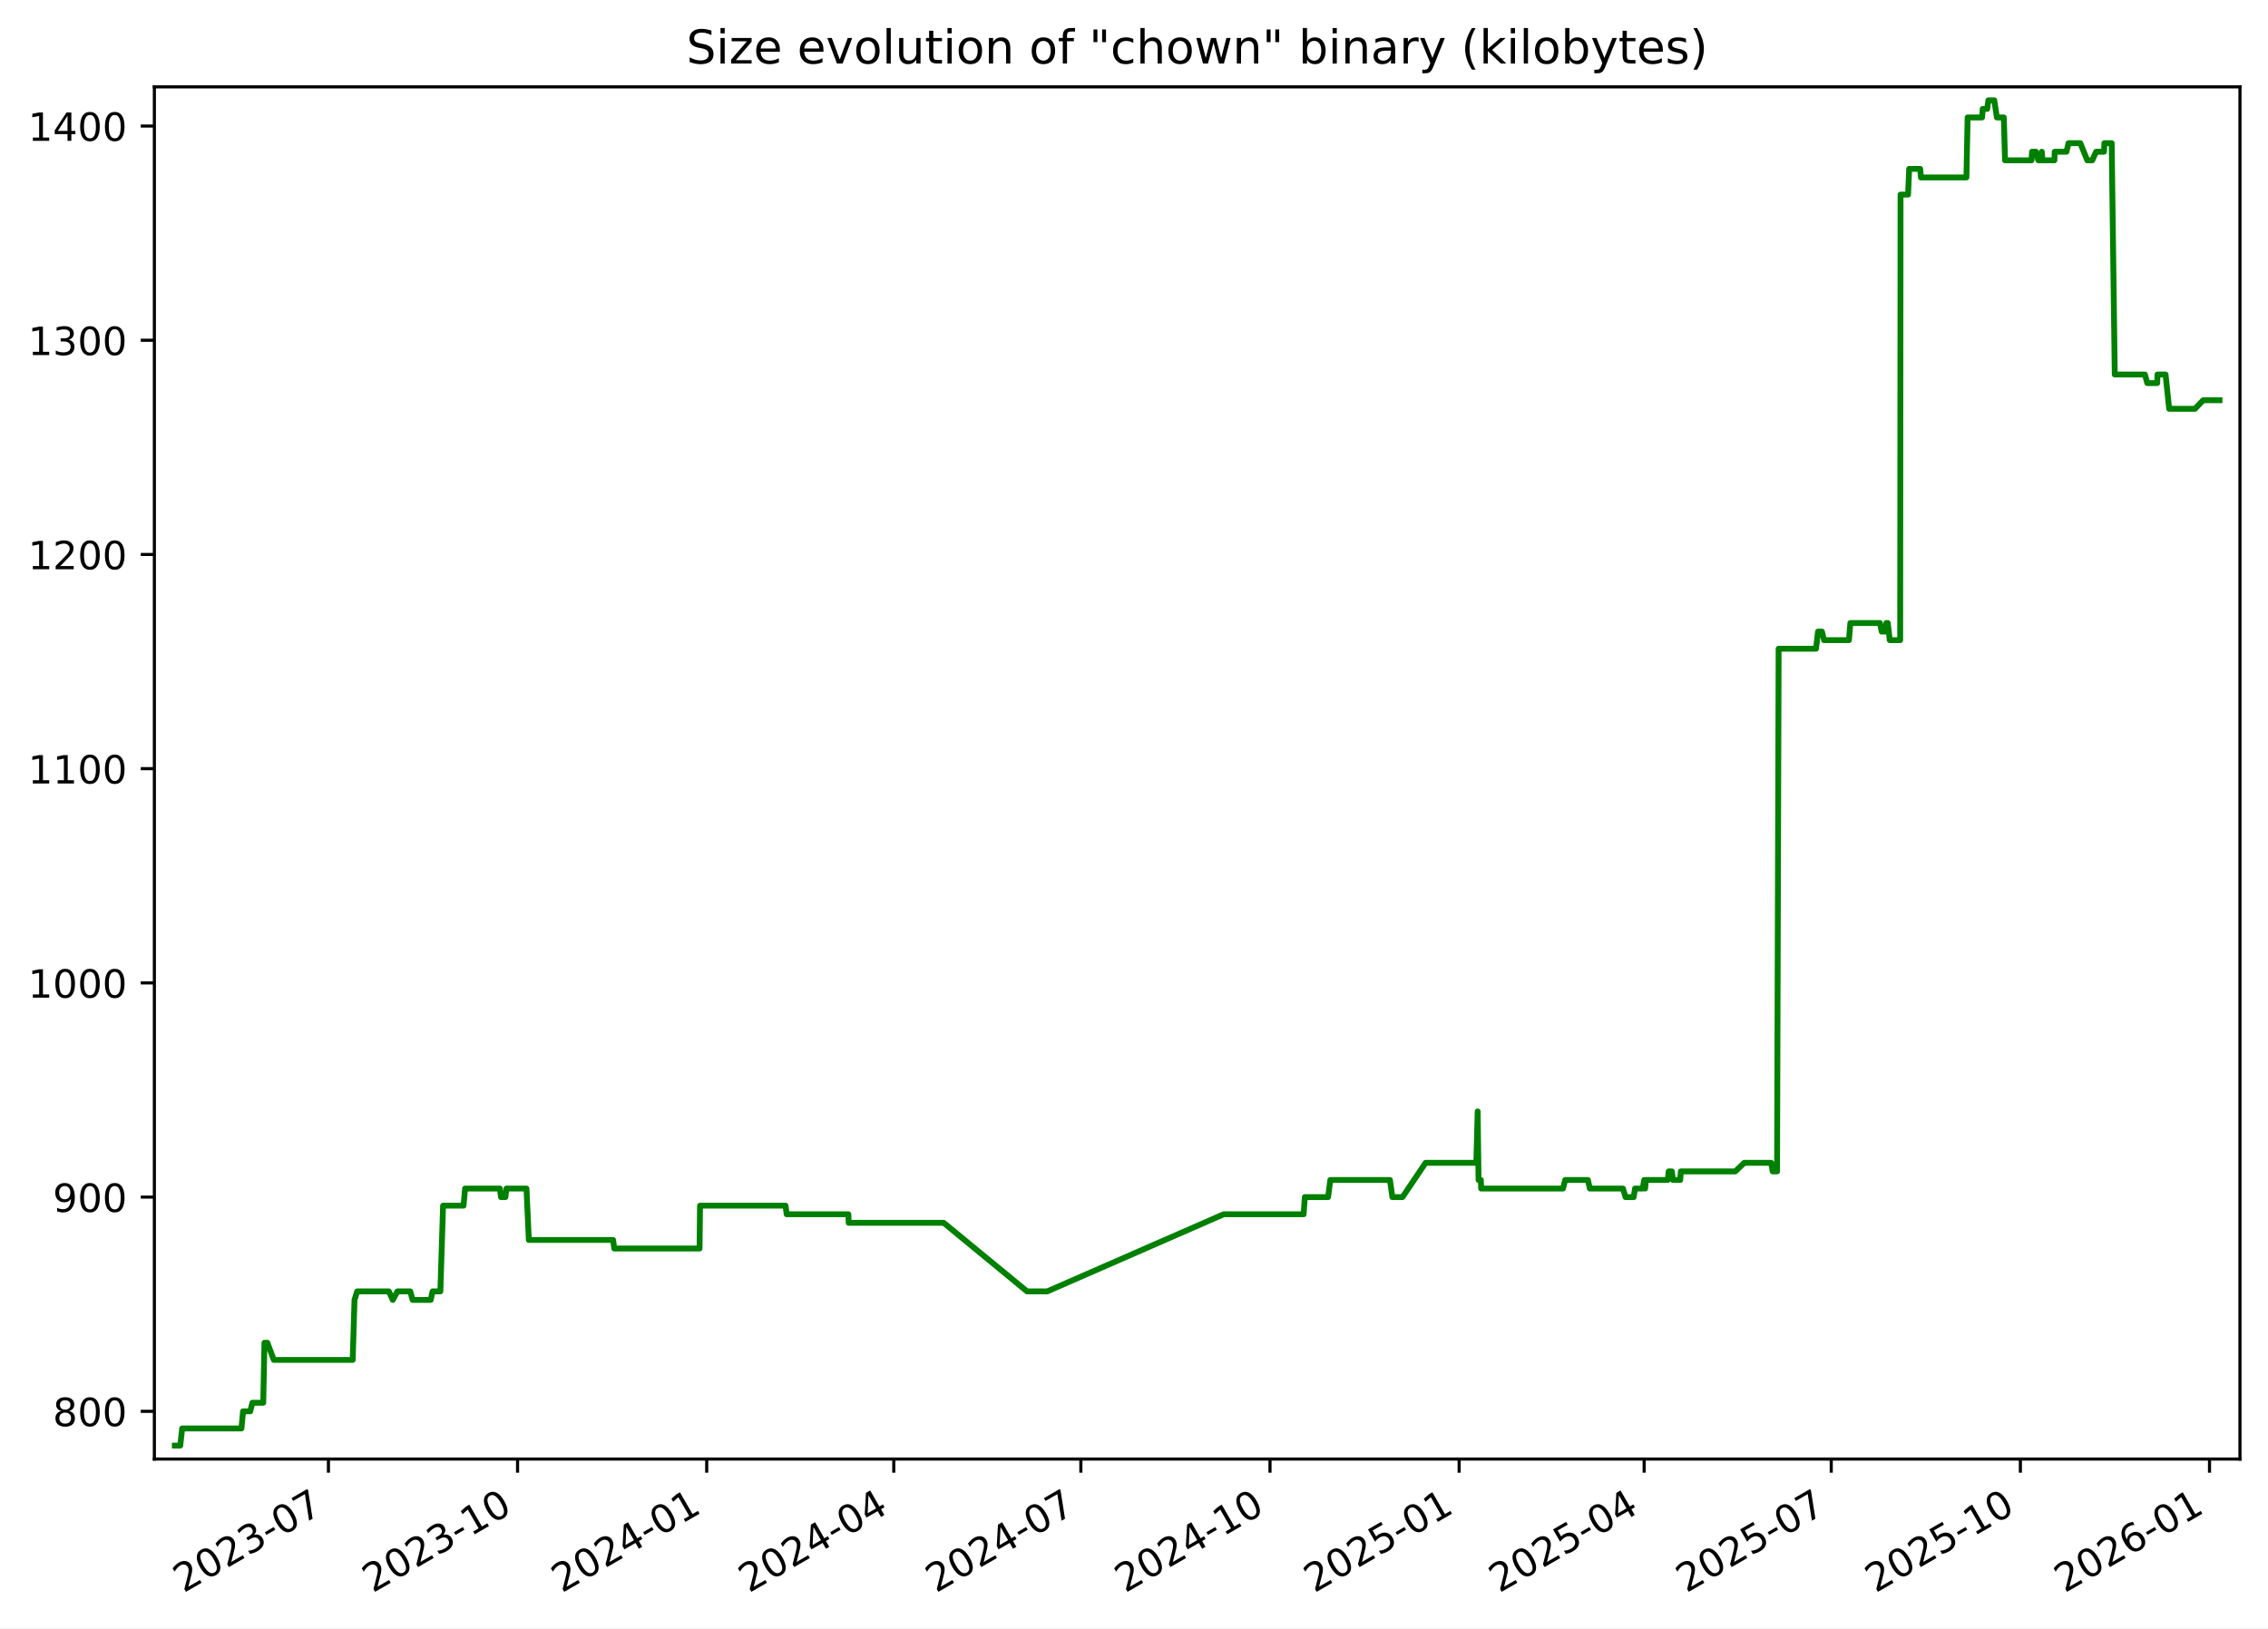
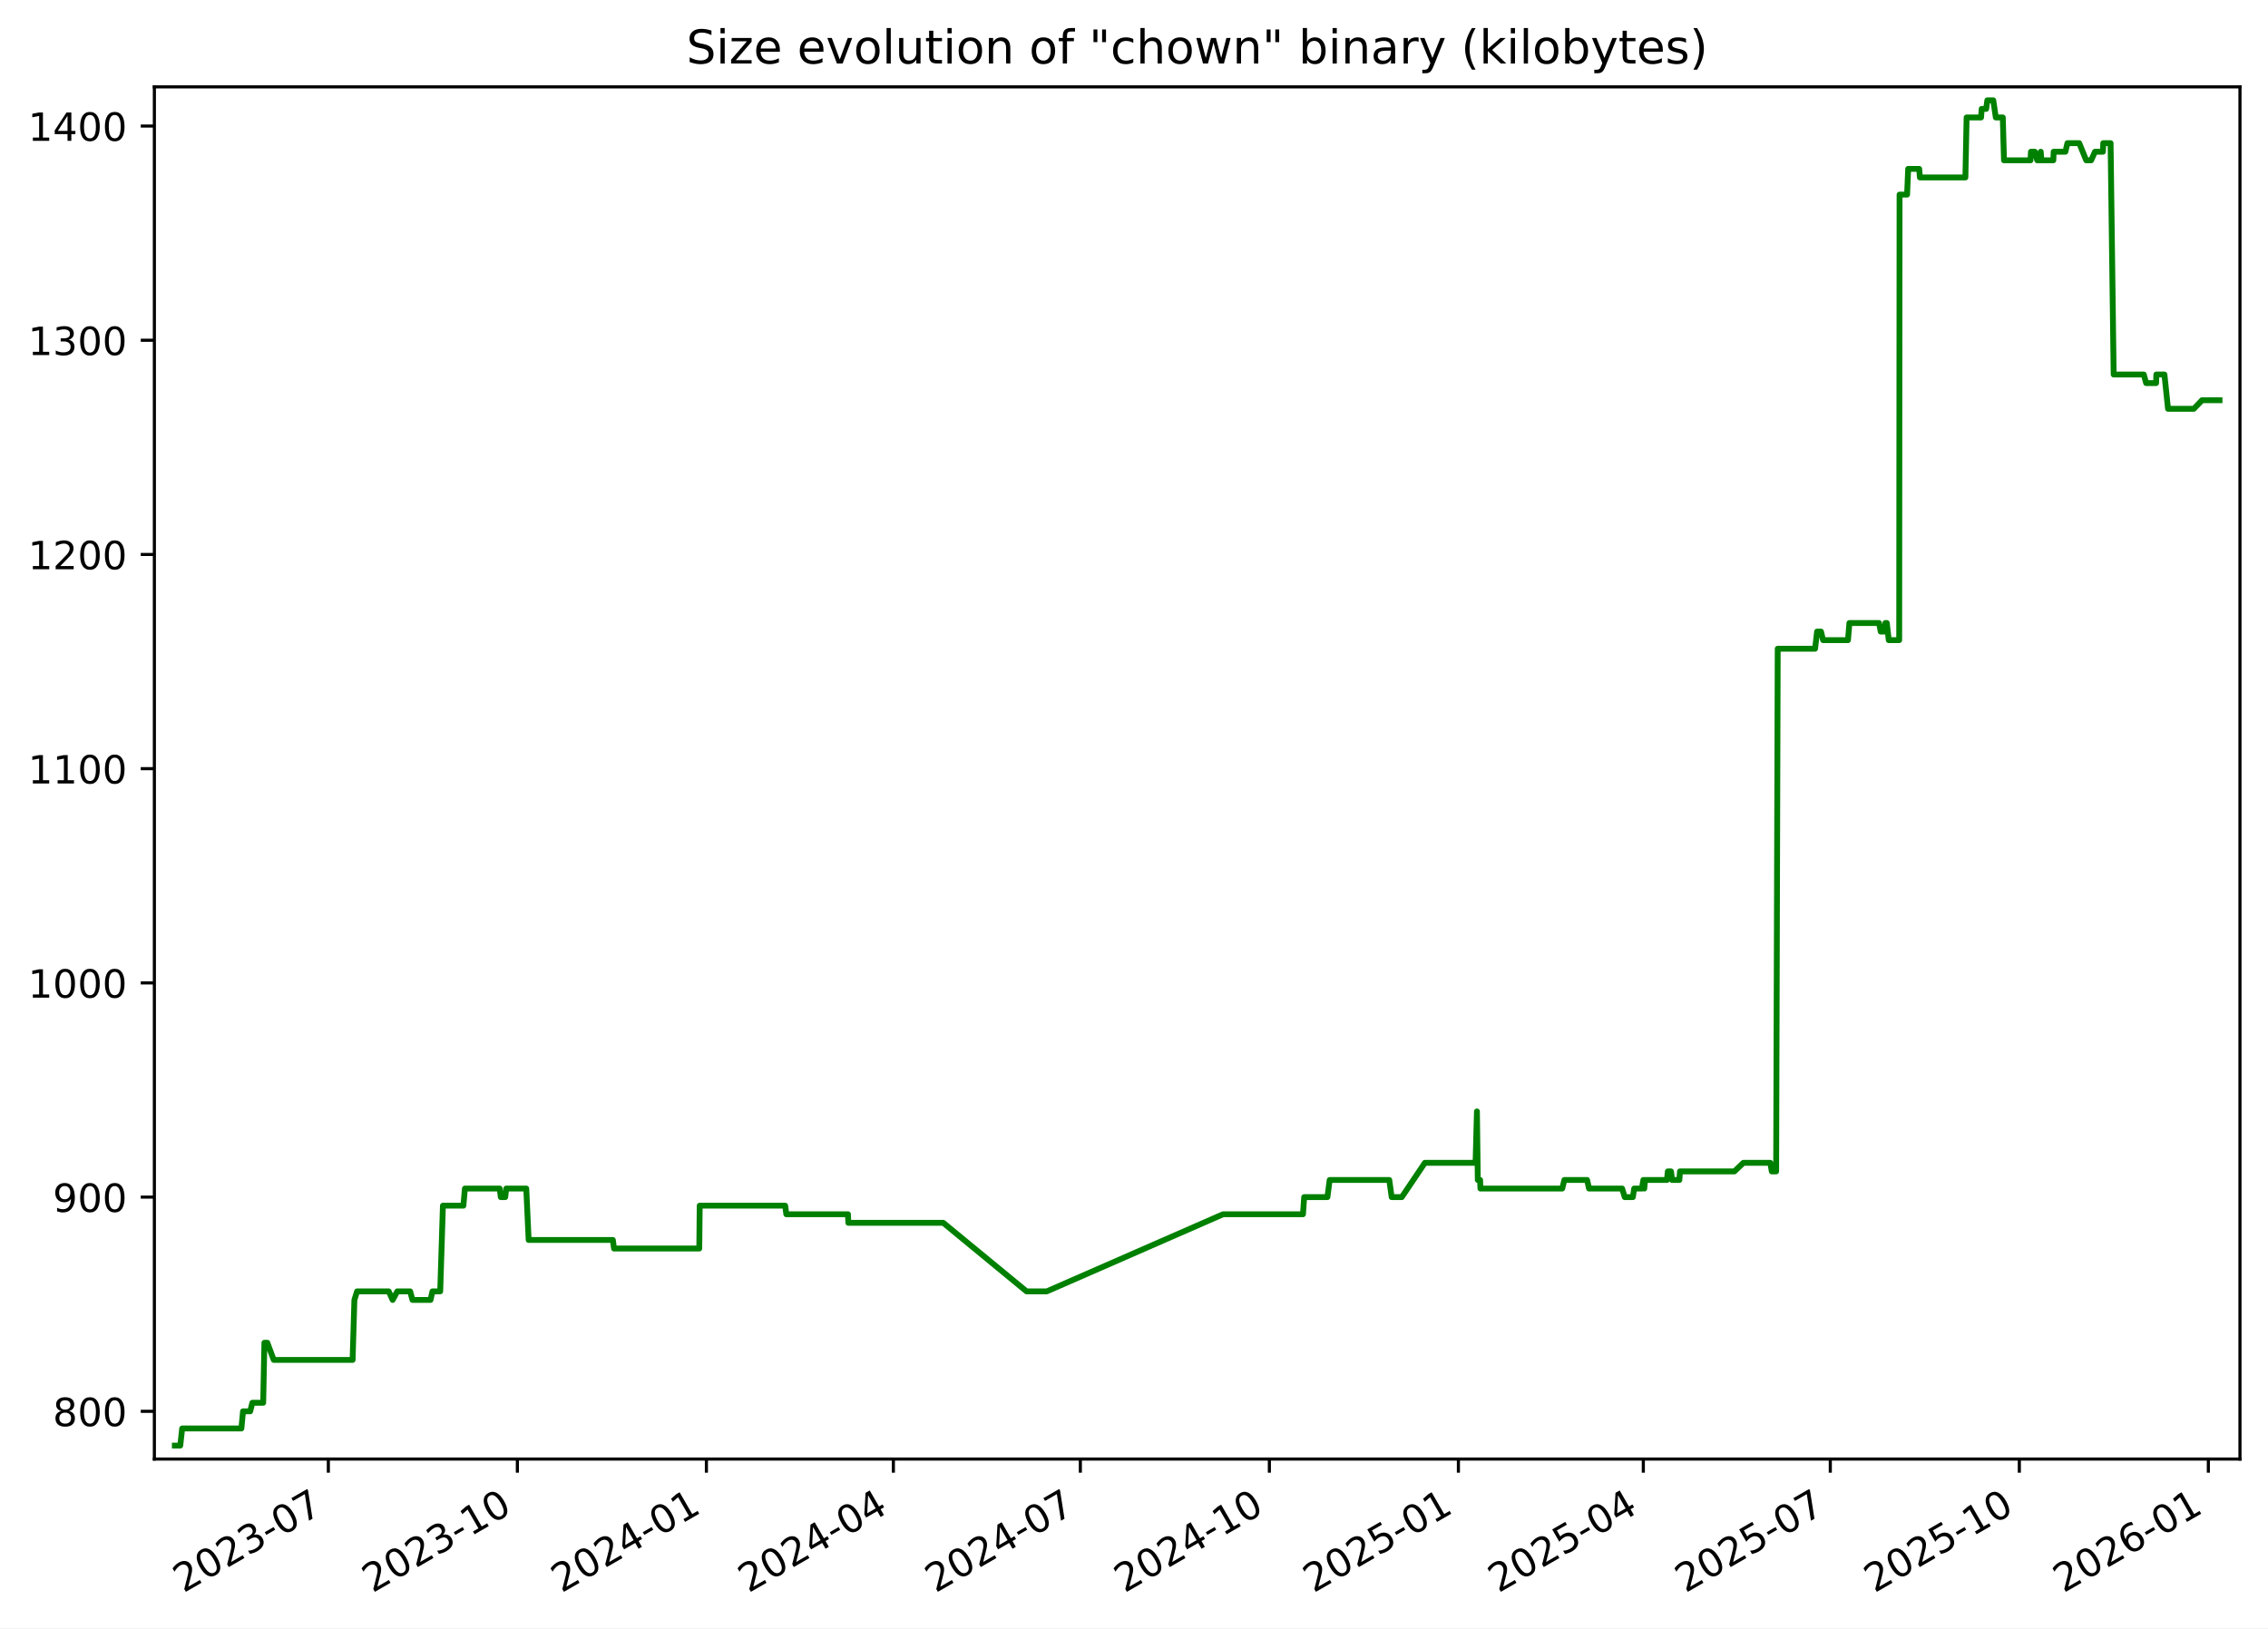
<svg xmlns="http://www.w3.org/2000/svg" xmlns:xlink="http://www.w3.org/1999/xlink" width="582.53pt" height="418.303pt" viewBox="0 0 582.53 418.303" version="1.1">
  <defs>
    <style type="text/css">*{stroke-linejoin: round; stroke-linecap: butt}</style>
  </defs>
  <g id="figure_1">
    <g id="patch_1">
      <path d="M -0 418.303  L 582.53 418.303  L 582.53 0  L -0 0  z " style="fill: #ffffff" />
    </g>
    <g id="axes_1">
      <g id="patch_2">
        <path d="M 39.65 374.83  L 575.33 374.83  L 575.33 22.318  L 39.65 22.318  z " style="fill: #ffffff" />
      </g>
      <g id="matplotlib.axis_1">
        <g id="xtick_1">
          <g id="line2d_1">
            <defs>
-               <path id="m67d7dba3c1" d="M 0 0  L 0 3.5  " style="stroke: #000000; stroke-width: 0.8" />
+               <path id="m8f4250f3e1" d="M 0 0  L 0 3.5  " style="stroke: #000000; stroke-width: 0.8" />
            </defs>
            <g>
-               <use xlink:href="#m67d7dba3c1" x="84.357" y="374.83" style="stroke: #000000; stroke-width: 0.8" />
+               <use xlink:href="#m8f4250f3e1" x="84.334" y="374.83" style="stroke: #000000; stroke-width: 0.8" />
            </g>
          </g>
          <g id="text_1">
-             <g transform="translate(47.13181 409.302) rotate(-30) scale(0.1 -0.1)">
+             <g transform="translate(47.10938 409.302) rotate(-30) scale(0.1 -0.1)">
              <defs>
                <path id="DejaVuSans-32" d="M 1228 531  L 3431 531  L 3431 0  L 469 0  L 469 531  Q 828 903 1448 1529  Q 2069 2156 2228 2338  Q 2531 2678 2651 2914  Q 2772 3150 2772 3378  Q 2772 3750 2511 3984  Q 2250 4219 1831 4219  Q 1534 4219 1204 4116  Q 875 4013 500 3803  L 500 4441  Q 881 4594 1212 4672  Q 1544 4750 1819 4750  Q 2544 4750 2975 4387  Q 3406 4025 3406 3419  Q 3406 3131 3298 2873  Q 3191 2616 2906 2266  Q 2828 2175 2409 1742  Q 1991 1309 1228 531  z " transform="scale(0.015625)" />
                <path id="DejaVuSans-30" d="M 2034 4250  Q 1547 4250 1301 3770  Q 1056 3291 1056 2328  Q 1056 1369 1301 889  Q 1547 409 2034 409  Q 2525 409 2770 889  Q 3016 1369 3016 2328  Q 3016 3291 2770 3770  Q 2525 4250 2034 4250  z M 2034 4750  Q 2819 4750 3233 4129  Q 3647 3509 3647 2328  Q 3647 1150 3233 529  Q 2819 -91 2034 -91  Q 1250 -91 836 529  Q 422 1150 422 2328  Q 422 3509 836 4129  Q 1250 4750 2034 4750  z " transform="scale(0.015625)" />
                <path id="DejaVuSans-33" d="M 2597 2516  Q 3050 2419 3304 2112  Q 3559 1806 3559 1356  Q 3559 666 3084 287  Q 2609 -91 1734 -91  Q 1441 -91 1130 -33  Q 819 25 488 141  L 488 750  Q 750 597 1062 519  Q 1375 441 1716 441  Q 2309 441 2620 675  Q 2931 909 2931 1356  Q 2931 1769 2642 2001  Q 2353 2234 1838 2234  L 1294 2234  L 1294 2753  L 1863 2753  Q 2328 2753 2575 2939  Q 2822 3125 2822 3475  Q 2822 3834 2567 4026  Q 2313 4219 1838 4219  Q 1578 4219 1281 4162  Q 984 4106 628 3988  L 628 4550  Q 988 4650 1302 4700  Q 1616 4750 1894 4750  Q 2613 4750 3031 4423  Q 3450 4097 3450 3541  Q 3450 3153 3228 2886  Q 3006 2619 2597 2516  z " transform="scale(0.015625)" />
                <path id="DejaVuSans-2d" d="M 313 2009  L 1997 2009  L 1997 1497  L 313 1497  L 313 2009  z " transform="scale(0.015625)" />
                <path id="DejaVuSans-37" d="M 525 4666  L 3525 4666  L 3525 4397  L 1831 0  L 1172 0  L 2766 4134  L 525 4134  L 525 4666  z " transform="scale(0.015625)" />
              </defs>
              <use xlink:href="#DejaVuSans-32" />
              <use xlink:href="#DejaVuSans-30" x="63.623" />
              <use xlink:href="#DejaVuSans-32" x="127.246" />
              <use xlink:href="#DejaVuSans-33" x="190.869" />
              <use xlink:href="#DejaVuSans-2d" x="254.492" />
              <use xlink:href="#DejaVuSans-30" x="290.576" />
              <use xlink:href="#DejaVuSans-37" x="354.199" />
            </g>
          </g>
        </g>
        <g id="xtick_2">
          <g id="line2d_2">
            <g>
-               <use xlink:href="#m67d7dba3c1" x="132.936" y="374.83" style="stroke: #000000; stroke-width: 0.8" />
+               <use xlink:href="#m8f4250f3e1" x="132.886" y="374.83" style="stroke: #000000; stroke-width: 0.8" />
            </g>
          </g>
          <g id="text_2">
-             <g transform="translate(95.71077 409.302) rotate(-30) scale(0.1 -0.1)">
+             <g transform="translate(95.66071 409.302) rotate(-30) scale(0.1 -0.1)">
              <defs>
                <path id="DejaVuSans-31" d="M 794 531  L 1825 531  L 1825 4091  L 703 3866  L 703 4441  L 1819 4666  L 2450 4666  L 2450 531  L 3481 531  L 3481 0  L 794 0  L 794 531  z " transform="scale(0.015625)" />
              </defs>
              <use xlink:href="#DejaVuSans-32" />
              <use xlink:href="#DejaVuSans-30" x="63.623" />
              <use xlink:href="#DejaVuSans-32" x="127.246" />
              <use xlink:href="#DejaVuSans-33" x="190.869" />
              <use xlink:href="#DejaVuSans-2d" x="254.492" />
              <use xlink:href="#DejaVuSans-31" x="290.576" />
              <use xlink:href="#DejaVuSans-30" x="354.199" />
            </g>
          </g>
        </g>
        <g id="xtick_3">
          <g id="line2d_3">
            <g>
-               <use xlink:href="#m67d7dba3c1" x="181.515" y="374.83" style="stroke: #000000; stroke-width: 0.8" />
+               <use xlink:href="#m8f4250f3e1" x="181.437" y="374.83" style="stroke: #000000; stroke-width: 0.8" />
            </g>
          </g>
          <g id="text_3">
-             <g transform="translate(144.2897 409.302) rotate(-30) scale(0.1 -0.1)">
+             <g transform="translate(144.212 409.302) rotate(-30) scale(0.1 -0.1)">
              <defs>
                <path id="DejaVuSans-34" d="M 2419 4116  L 825 1625  L 2419 1625  L 2419 4116  z M 2253 4666  L 3047 4666  L 3047 1625  L 3713 1625  L 3713 1100  L 3047 1100  L 3047 0  L 2419 0  L 2419 1100  L 313 1100  L 313 1709  L 2253 4666  z " transform="scale(0.015625)" />
              </defs>
              <use xlink:href="#DejaVuSans-32" />
              <use xlink:href="#DejaVuSans-30" x="63.623" />
              <use xlink:href="#DejaVuSans-32" x="127.246" />
              <use xlink:href="#DejaVuSans-34" x="190.869" />
              <use xlink:href="#DejaVuSans-2d" x="254.492" />
              <use xlink:href="#DejaVuSans-30" x="290.576" />
              <use xlink:href="#DejaVuSans-31" x="354.199" />
            </g>
          </g>
        </g>
        <g id="xtick_4">
          <g id="line2d_4">
            <g>
-               <use xlink:href="#m67d7dba3c1" x="229.565" y="374.83" style="stroke: #000000; stroke-width: 0.8" />
+               <use xlink:href="#m8f4250f3e1" x="229.46" y="374.83" style="stroke: #000000; stroke-width: 0.8" />
            </g>
          </g>
          <g id="text_4">
-             <g transform="translate(192.3407 409.302) rotate(-30) scale(0.1 -0.1)">
+             <g transform="translate(192.2357 409.302) rotate(-30) scale(0.1 -0.1)">
              <use xlink:href="#DejaVuSans-32" />
              <use xlink:href="#DejaVuSans-30" x="63.623" />
              <use xlink:href="#DejaVuSans-32" x="127.246" />
              <use xlink:href="#DejaVuSans-34" x="190.869" />
              <use xlink:href="#DejaVuSans-2d" x="254.492" />
              <use xlink:href="#DejaVuSans-30" x="290.576" />
              <use xlink:href="#DejaVuSans-34" x="354.199" />
            </g>
          </g>
        </g>
        <g id="xtick_5">
          <g id="line2d_5">
            <g>
-               <use xlink:href="#m67d7dba3c1" x="277.616" y="374.83" style="stroke: #000000; stroke-width: 0.8" />
+               <use xlink:href="#m8f4250f3e1" x="277.484" y="374.83" style="stroke: #000000; stroke-width: 0.8" />
            </g>
          </g>
          <g id="text_5">
-             <g transform="translate(240.3916 409.302) rotate(-30) scale(0.1 -0.1)">
+             <g transform="translate(240.2593 409.302) rotate(-30) scale(0.1 -0.1)">
              <use xlink:href="#DejaVuSans-32" />
              <use xlink:href="#DejaVuSans-30" x="63.623" />
              <use xlink:href="#DejaVuSans-32" x="127.246" />
              <use xlink:href="#DejaVuSans-34" x="190.869" />
              <use xlink:href="#DejaVuSans-2d" x="254.492" />
              <use xlink:href="#DejaVuSans-30" x="290.576" />
              <use xlink:href="#DejaVuSans-37" x="354.199" />
            </g>
          </g>
        </g>
        <g id="xtick_6">
          <g id="line2d_6">
            <g>
-               <use xlink:href="#m67d7dba3c1" x="326.195" y="374.83" style="stroke: #000000; stroke-width: 0.8" />
+               <use xlink:href="#m8f4250f3e1" x="326.035" y="374.83" style="stroke: #000000; stroke-width: 0.8" />
            </g>
          </g>
          <g id="text_6">
-             <g transform="translate(288.9705 409.302) rotate(-30) scale(0.1 -0.1)">
+             <g transform="translate(288.8106 409.302) rotate(-30) scale(0.1 -0.1)">
              <use xlink:href="#DejaVuSans-32" />
              <use xlink:href="#DejaVuSans-30" x="63.623" />
              <use xlink:href="#DejaVuSans-32" x="127.246" />
              <use xlink:href="#DejaVuSans-34" x="190.869" />
              <use xlink:href="#DejaVuSans-2d" x="254.492" />
              <use xlink:href="#DejaVuSans-31" x="290.576" />
              <use xlink:href="#DejaVuSans-30" x="354.199" />
            </g>
          </g>
        </g>
        <g id="xtick_7">
          <g id="line2d_7">
            <g>
-               <use xlink:href="#m67d7dba3c1" x="374.774" y="374.83" style="stroke: #000000; stroke-width: 0.8" />
+               <use xlink:href="#m8f4250f3e1" x="374.587" y="374.83" style="stroke: #000000; stroke-width: 0.8" />
            </g>
          </g>
          <g id="text_7">
-             <g transform="translate(337.5495 409.302) rotate(-30) scale(0.1 -0.1)">
+             <g transform="translate(337.3619 409.302) rotate(-30) scale(0.1 -0.1)">
              <defs>
                <path id="DejaVuSans-35" d="M 691 4666  L 3169 4666  L 3169 4134  L 1269 4134  L 1269 2991  Q 1406 3038 1543 3061  Q 1681 3084 1819 3084  Q 2600 3084 3056 2656  Q 3513 2228 3513 1497  Q 3513 744 3044 326  Q 2575 -91 1722 -91  Q 1428 -91 1123 -41  Q 819 9 494 109  L 494 744  Q 775 591 1075 516  Q 1375 441 1709 441  Q 2250 441 2565 725  Q 2881 1009 2881 1497  Q 2881 1984 2565 2268  Q 2250 2553 1709 2553  Q 1456 2553 1204 2497  Q 953 2441 691 2322  L 691 4666  z " transform="scale(0.015625)" />
              </defs>
              <use xlink:href="#DejaVuSans-32" />
              <use xlink:href="#DejaVuSans-30" x="63.623" />
              <use xlink:href="#DejaVuSans-32" x="127.246" />
              <use xlink:href="#DejaVuSans-35" x="190.869" />
              <use xlink:href="#DejaVuSans-2d" x="254.492" />
              <use xlink:href="#DejaVuSans-30" x="290.576" />
              <use xlink:href="#DejaVuSans-31" x="354.199" />
            </g>
          </g>
        </g>
        <g id="xtick_8">
          <g id="line2d_8">
            <g>
-               <use xlink:href="#m67d7dba3c1" x="422.297" y="374.83" style="stroke: #000000; stroke-width: 0.8" />
+               <use xlink:href="#m8f4250f3e1" x="422.083" y="374.83" style="stroke: #000000; stroke-width: 0.8" />
            </g>
          </g>
          <g id="text_8">
-             <g transform="translate(385.0724 409.302) rotate(-30) scale(0.1 -0.1)">
+             <g transform="translate(384.8578 409.302) rotate(-30) scale(0.1 -0.1)">
              <use xlink:href="#DejaVuSans-32" />
              <use xlink:href="#DejaVuSans-30" x="63.623" />
              <use xlink:href="#DejaVuSans-32" x="127.246" />
              <use xlink:href="#DejaVuSans-35" x="190.869" />
              <use xlink:href="#DejaVuSans-2d" x="254.492" />
              <use xlink:href="#DejaVuSans-30" x="290.576" />
              <use xlink:href="#DejaVuSans-34" x="354.199" />
            </g>
          </g>
        </g>
        <g id="xtick_9">
          <g id="line2d_9">
            <g>
-               <use xlink:href="#m67d7dba3c1" x="470.348" y="374.83" style="stroke: #000000; stroke-width: 0.8" />
+               <use xlink:href="#m8f4250f3e1" x="470.106" y="374.83" style="stroke: #000000; stroke-width: 0.8" />
            </g>
          </g>
          <g id="text_9">
-             <g transform="translate(433.1233 409.302) rotate(-30) scale(0.1 -0.1)">
+             <g transform="translate(432.8814 409.302) rotate(-30) scale(0.1 -0.1)">
              <use xlink:href="#DejaVuSans-32" />
              <use xlink:href="#DejaVuSans-30" x="63.623" />
              <use xlink:href="#DejaVuSans-32" x="127.246" />
              <use xlink:href="#DejaVuSans-35" x="190.869" />
              <use xlink:href="#DejaVuSans-2d" x="254.492" />
              <use xlink:href="#DejaVuSans-30" x="290.576" />
              <use xlink:href="#DejaVuSans-37" x="354.199" />
            </g>
          </g>
        </g>
        <g id="xtick_10">
          <g id="line2d_10">
            <g>
-               <use xlink:href="#m67d7dba3c1" x="518.927" y="374.83" style="stroke: #000000; stroke-width: 0.8" />
+               <use xlink:href="#m8f4250f3e1" x="518.658" y="374.83" style="stroke: #000000; stroke-width: 0.8" />
            </g>
          </g>
          <g id="text_10">
-             <g transform="translate(481.7023 409.302) rotate(-30) scale(0.1 -0.1)">
+             <g transform="translate(481.4327 409.302) rotate(-30) scale(0.1 -0.1)">
              <use xlink:href="#DejaVuSans-32" />
              <use xlink:href="#DejaVuSans-30" x="63.623" />
              <use xlink:href="#DejaVuSans-32" x="127.246" />
              <use xlink:href="#DejaVuSans-35" x="190.869" />
              <use xlink:href="#DejaVuSans-2d" x="254.492" />
              <use xlink:href="#DejaVuSans-31" x="290.576" />
              <use xlink:href="#DejaVuSans-30" x="354.199" />
            </g>
          </g>
        </g>
        <g id="xtick_11">
          <g id="line2d_11">
            <g>
-               <use xlink:href="#m67d7dba3c1" x="567.506" y="374.83" style="stroke: #000000; stroke-width: 0.8" />
+               <use xlink:href="#m8f4250f3e1" x="567.209" y="374.83" style="stroke: #000000; stroke-width: 0.8" />
            </g>
          </g>
          <g id="text_11">
-             <g transform="translate(530.2812 409.302) rotate(-30) scale(0.1 -0.1)">
+             <g transform="translate(529.9841 409.302) rotate(-30) scale(0.1 -0.1)">
              <defs>
                <path id="DejaVuSans-36" d="M 2113 2584  Q 1688 2584 1439 2293  Q 1191 2003 1191 1497  Q 1191 994 1439 701  Q 1688 409 2113 409  Q 2538 409 2786 701  Q 3034 994 3034 1497  Q 3034 2003 2786 2293  Q 2538 2584 2113 2584  z M 3366 4563  L 3366 3988  Q 3128 4100 2886 4159  Q 2644 4219 2406 4219  Q 1781 4219 1451 3797  Q 1122 3375 1075 2522  Q 1259 2794 1537 2939  Q 1816 3084 2150 3084  Q 2853 3084 3261 2657  Q 3669 2231 3669 1497  Q 3669 778 3244 343  Q 2819 -91 2113 -91  Q 1303 -91 875 529  Q 447 1150 447 2328  Q 447 3434 972 4092  Q 1497 4750 2381 4750  Q 2619 4750 2861 4703  Q 3103 4656 3366 4563  z " transform="scale(0.015625)" />
              </defs>
              <use xlink:href="#DejaVuSans-32" />
              <use xlink:href="#DejaVuSans-30" x="63.623" />
              <use xlink:href="#DejaVuSans-32" x="127.246" />
              <use xlink:href="#DejaVuSans-36" x="190.869" />
              <use xlink:href="#DejaVuSans-2d" x="254.492" />
              <use xlink:href="#DejaVuSans-30" x="290.576" />
              <use xlink:href="#DejaVuSans-31" x="354.199" />
            </g>
          </g>
        </g>
      </g>
      <g id="matplotlib.axis_2">
        <g id="ytick_1">
          <g id="line2d_12">
            <defs>
-               <path id="mff5be755ff" d="M 0 0  L -3.5 0  " style="stroke: #000000; stroke-width: 0.8" />
+               <path id="m31ca7f11f9" d="M 0 0  L -3.5 0  " style="stroke: #000000; stroke-width: 0.8" />
            </defs>
            <g>
-               <use xlink:href="#mff5be755ff" x="39.65" y="362.569" style="stroke: #000000; stroke-width: 0.8" />
+               <use xlink:href="#m31ca7f11f9" x="39.65" y="362.569" style="stroke: #000000; stroke-width: 0.8" />
            </g>
          </g>
          <g id="text_12">
            <g transform="translate(13.5625 366.3682) scale(0.1 -0.1)">
              <defs>
                <path id="DejaVuSans-38" d="M 2034 2216  Q 1584 2216 1326 1975  Q 1069 1734 1069 1313  Q 1069 891 1326 650  Q 1584 409 2034 409  Q 2484 409 2743 651  Q 3003 894 3003 1313  Q 3003 1734 2745 1975  Q 2488 2216 2034 2216  z M 1403 2484  Q 997 2584 770 2862  Q 544 3141 544 3541  Q 544 4100 942 4425  Q 1341 4750 2034 4750  Q 2731 4750 3128 4425  Q 3525 4100 3525 3541  Q 3525 3141 3298 2862  Q 3072 2584 2669 2484  Q 3125 2378 3379 2068  Q 3634 1759 3634 1313  Q 3634 634 3220 271  Q 2806 -91 2034 -91  Q 1263 -91 848 271  Q 434 634 434 1313  Q 434 1759 690 2068  Q 947 2378 1403 2484  z M 1172 3481  Q 1172 3119 1398 2916  Q 1625 2713 2034 2713  Q 2441 2713 2670 2916  Q 2900 3119 2900 3481  Q 2900 3844 2670 4047  Q 2441 4250 2034 4250  Q 1625 4250 1398 4047  Q 1172 3844 1172 3481  z " transform="scale(0.015625)" />
              </defs>
              <use xlink:href="#DejaVuSans-38" />
              <use xlink:href="#DejaVuSans-30" x="63.623" />
              <use xlink:href="#DejaVuSans-30" x="127.246" />
            </g>
          </g>
        </g>
        <g id="ytick_2">
          <g id="line2d_13">
            <g>
-               <use xlink:href="#mff5be755ff" x="39.65" y="307.537" style="stroke: #000000; stroke-width: 0.8" />
+               <use xlink:href="#m31ca7f11f9" x="39.65" y="307.537" style="stroke: #000000; stroke-width: 0.8" />
            </g>
          </g>
          <g id="text_13">
            <g transform="translate(13.5625 311.3364) scale(0.1 -0.1)">
              <defs>
                <path id="DejaVuSans-39" d="M 703 97  L 703 672  Q 941 559 1184 500  Q 1428 441 1663 441  Q 2288 441 2617 861  Q 2947 1281 2994 2138  Q 2813 1869 2534 1725  Q 2256 1581 1919 1581  Q 1219 1581 811 2004  Q 403 2428 403 3163  Q 403 3881 828 4315  Q 1253 4750 1959 4750  Q 2769 4750 3195 4129  Q 3622 3509 3622 2328  Q 3622 1225 3098 567  Q 2575 -91 1691 -91  Q 1453 -91 1209 -44  Q 966 3 703 97  z M 1959 2075  Q 2384 2075 2632 2365  Q 2881 2656 2881 3163  Q 2881 3666 2632 3958  Q 2384 4250 1959 4250  Q 1534 4250 1286 3958  Q 1038 3666 1038 3163  Q 1038 2656 1286 2365  Q 1534 2075 1959 2075  z " transform="scale(0.015625)" />
              </defs>
              <use xlink:href="#DejaVuSans-39" />
              <use xlink:href="#DejaVuSans-30" x="63.623" />
              <use xlink:href="#DejaVuSans-30" x="127.246" />
            </g>
          </g>
        </g>
        <g id="ytick_3">
          <g id="line2d_14">
            <g>
-               <use xlink:href="#mff5be755ff" x="39.65" y="252.505" style="stroke: #000000; stroke-width: 0.8" />
+               <use xlink:href="#m31ca7f11f9" x="39.65" y="252.505" style="stroke: #000000; stroke-width: 0.8" />
            </g>
          </g>
          <g id="text_14">
            <g transform="translate(7.2 256.3046) scale(0.1 -0.1)">
              <use xlink:href="#DejaVuSans-31" />
              <use xlink:href="#DejaVuSans-30" x="63.623" />
              <use xlink:href="#DejaVuSans-30" x="127.246" />
              <use xlink:href="#DejaVuSans-30" x="190.869" />
            </g>
          </g>
        </g>
        <g id="ytick_4">
          <g id="line2d_15">
            <g>
-               <use xlink:href="#mff5be755ff" x="39.65" y="197.473" style="stroke: #000000; stroke-width: 0.8" />
+               <use xlink:href="#m31ca7f11f9" x="39.65" y="197.473" style="stroke: #000000; stroke-width: 0.8" />
            </g>
          </g>
          <g id="text_15">
            <g transform="translate(7.2 201.2727) scale(0.1 -0.1)">
              <use xlink:href="#DejaVuSans-31" />
              <use xlink:href="#DejaVuSans-31" x="63.623" />
              <use xlink:href="#DejaVuSans-30" x="127.246" />
              <use xlink:href="#DejaVuSans-30" x="190.869" />
            </g>
          </g>
        </g>
        <g id="ytick_5">
          <g id="line2d_16">
            <g>
-               <use xlink:href="#mff5be755ff" x="39.65" y="142.442" style="stroke: #000000; stroke-width: 0.8" />
+               <use xlink:href="#m31ca7f11f9" x="39.65" y="142.442" style="stroke: #000000; stroke-width: 0.8" />
            </g>
          </g>
          <g id="text_16">
            <g transform="translate(7.2 146.2409) scale(0.1 -0.1)">
              <use xlink:href="#DejaVuSans-31" />
              <use xlink:href="#DejaVuSans-32" x="63.623" />
              <use xlink:href="#DejaVuSans-30" x="127.246" />
              <use xlink:href="#DejaVuSans-30" x="190.869" />
            </g>
          </g>
        </g>
        <g id="ytick_6">
          <g id="line2d_17">
            <g>
-               <use xlink:href="#mff5be755ff" x="39.65" y="87.41" style="stroke: #000000; stroke-width: 0.8" />
+               <use xlink:href="#m31ca7f11f9" x="39.65" y="87.41" style="stroke: #000000; stroke-width: 0.8" />
            </g>
          </g>
          <g id="text_17">
            <g transform="translate(7.2 91.20901) scale(0.1 -0.1)">
              <use xlink:href="#DejaVuSans-31" />
              <use xlink:href="#DejaVuSans-33" x="63.623" />
              <use xlink:href="#DejaVuSans-30" x="127.246" />
              <use xlink:href="#DejaVuSans-30" x="190.869" />
            </g>
          </g>
        </g>
        <g id="ytick_7">
          <g id="line2d_18">
            <g>
-               <use xlink:href="#mff5be755ff" x="39.65" y="32.378" style="stroke: #000000; stroke-width: 0.8" />
+               <use xlink:href="#m31ca7f11f9" x="39.65" y="32.378" style="stroke: #000000; stroke-width: 0.8" />
            </g>
          </g>
          <g id="text_18">
            <g transform="translate(7.2 36.17717) scale(0.1 -0.1)">
              <use xlink:href="#DejaVuSans-31" />
              <use xlink:href="#DejaVuSans-34" x="63.623" />
              <use xlink:href="#DejaVuSans-30" x="127.246" />
              <use xlink:href="#DejaVuSans-30" x="190.869" />
            </g>
          </g>
        </g>
      </g>
      <g id="line2d_19">
-         <path d="M 44.902 371.374  L 46.3 371.374  L 46.789 366.972  L 62.012 366.972  L 62.426 362.569  L 64.276 362.569  L 64.825 360.368  L 67.614 360.368  L 67.923 344.959  L 68.678 344.959  L 70.324 349.361  L 90.592 349.361  L 91.052 333.952  L 91.739 331.751  L 99.87 331.751  L 100.882 333.952  L 102.079 331.751  L 105.382 331.751  L 105.979 333.952  L 110.621 333.952  L 111.116 331.751  L 113.107 331.751  L 113.802 309.738  L 119.064 309.738  L 119.452 305.336  L 128.391 305.336  L 128.679 307.537  L 129.814 307.537  L 130.075 305.336  L 135.222 305.336  L 135.834 318.544  L 157.473 318.544  L 157.775 320.745  L 179.682 320.745  L 179.796 309.738  L 201.757 309.738  L 202.053 311.94  L 217.897 311.94  L 217.991 314.141  L 242.387 314.141  L 263.788 331.751  L 268.995 331.751  L 314.307 311.94  L 334.832 311.94  L 335.14 307.537  L 341.117 307.537  L 341.688 303.135  L 357.007 303.135  L 357.627 307.537  L 360.227 307.537  L 366.158 298.732  L 379.186 298.732  L 379.538 285.524  L 379.76 303.135  L 380.355 303.135  L 380.43 305.336  L 401.455 305.336  L 402.009 303.135  L 407.849 303.135  L 408.346 305.336  L 416.85 305.336  L 417.517 307.537  L 419.611 307.537  L 419.95 305.336  L 421.926 305.336  L 422.306 303.135  L 422.541 305.336  L 422.745 303.135  L 428.369 303.135  L 428.597 300.933  L 429.413 300.933  L 429.682 303.135  L 431.56 303.135  L 431.721 300.933  L 445.701 300.933  L 448.008 298.732  L 454.932 298.732  L 455.314 300.933  L 456.435 300.933  L 456.836 166.656  L 466.439 166.656  L 466.954 162.253  L 467.957 162.253  L 468.496 164.454  L 474.896 164.454  L 475.258 160.052  L 482.867 160.052  L 483.309 162.253  L 484.313 162.253  L 484.504 160.052  L 484.876 160.052  L 485.375 164.454  L 488.057 164.454  L 488.151 49.988  L 490.085 49.988  L 490.363 43.384  L 493.196 43.384  L 493.377 45.586  L 505.067 45.586  L 505.381 30.177  L 509.096 30.177  L 509.255 27.975  L 510.409 27.975  L 510.702 25.774  L 512.234 25.774  L 512.889 30.177  L 514.68 30.177  L 514.987 41.183  L 521.793 41.183  L 521.916 38.982  L 522.914 38.982  L 523.534 41.183  L 524.231 41.183  L 524.43 38.982  L 524.605 41.183  L 527.666 41.183  L 527.754 38.982  L 530.768 38.982  L 531.292 36.78  L 534.324 36.78  L 536.117 41.183  L 537.39 41.183  L 538.371 38.982  L 540.414 38.982  L 540.496 36.78  L 542.384 36.78  L 543.174 96.215  L 550.913 96.215  L 551.518 98.416  L 554.082 98.416  L 554.136 96.215  L 556.22 96.215  L 557.144 105.02  L 563.771 105.02  L 565.877 102.819  L 570.078 102.819  L 570.078 102.819  " clip-path="url(#pb13caa5d18)" style="fill: none; stroke: #008000; stroke-width: 1.5; stroke-linecap: square" />
+         <path d="M 44.902 371.374  L 46.299 371.374  L 46.787 366.972  L 62.002 366.972  L 62.416 362.569  L 64.265 362.569  L 64.814 360.368  L 67.601 360.368  L 67.91 344.959  L 68.664 344.959  L 70.309 349.361  L 90.566 349.361  L 91.026 333.952  L 91.713 331.751  L 99.839 331.751  L 100.85 333.952  L 102.047 331.751  L 105.348 331.751  L 105.944 333.952  L 110.583 333.952  L 111.078 331.751  L 113.068 331.751  L 113.763 309.738  L 119.022 309.738  L 119.41 305.336  L 128.344 305.336  L 128.631 307.537  L 129.766 307.537  L 130.027 305.336  L 135.171 305.336  L 135.783 318.544  L 157.409 318.544  L 157.711 320.745  L 179.606 320.745  L 179.719 309.738  L 201.668 309.738  L 201.964 311.94  L 217.799 311.94  L 217.892 314.141  L 242.274 314.141  L 263.664 331.751  L 268.868 331.751  L 314.154 311.94  L 334.667 311.94  L 334.974 307.537  L 340.948 307.537  L 341.519 303.135  L 356.83 303.135  L 357.449 307.537  L 360.047 307.537  L 365.975 298.732  L 378.996 298.732  L 379.348 285.524  L 379.569 303.135  L 380.164 303.135  L 380.239 305.336  L 401.252 305.336  L 401.806 303.135  L 407.642 303.135  L 408.139 305.336  L 416.638 305.336  L 417.305 307.537  L 419.398 307.537  L 419.737 305.336  L 421.711 305.336  L 422.092 303.135  L 422.326 305.336  L 422.53 303.135  L 428.151 303.135  L 428.379 300.933  L 429.194 300.933  L 429.463 303.135  L 431.34 303.135  L 431.501 300.933  L 445.473 300.933  L 447.779 298.732  L 454.699 298.732  L 455.081 300.933  L 456.201 300.933  L 456.602 166.656  L 466.199 166.656  L 466.714 162.253  L 467.717 162.253  L 468.256 164.454  L 474.651 164.454  L 475.014 160.052  L 482.618 160.052  L 483.06 162.253  L 484.063 162.253  L 484.254 160.052  L 484.626 160.052  L 485.125 164.454  L 487.805 164.454  L 487.899 49.988  L 489.832 49.988  L 490.11 43.384  L 492.941 43.384  L 493.122 45.586  L 504.806 45.586  L 505.12 30.177  L 508.832 30.177  L 508.991 27.975  L 510.145 27.975  L 510.437 25.774  L 511.968 25.774  L 512.623 30.177  L 514.413 30.177  L 514.719 41.183  L 521.522 41.183  L 521.645 38.982  L 522.642 38.982  L 523.262 41.183  L 523.958 41.183  L 524.158 38.982  L 524.332 41.183  L 527.391 41.183  L 527.48 38.982  L 530.492 38.982  L 531.015 36.78  L 534.046 36.78  L 535.838 41.183  L 537.109 41.183  L 538.09 38.982  L 540.133 38.982  L 540.214 36.78  L 542.101 36.78  L 542.891 96.215  L 550.625 96.215  L 551.23 98.416  L 553.792 98.416  L 553.847 96.215  L 555.929 96.215  L 556.852 105.02  L 563.476 105.02  L 565.581 102.819  L 570.078 102.819  L 570.078 102.819  " clip-path="url(#p5078470416)" style="fill: none; stroke: #008000; stroke-width: 1.5; stroke-linecap: square" />
      </g>
      <g id="patch_3">
        <path d="M 39.65 374.83  L 39.65 22.318  " style="fill: none; stroke: #000000; stroke-width: 0.8; stroke-linejoin: miter; stroke-linecap: square" />
      </g>
      <g id="patch_4">
        <path d="M 575.33 374.83  L 575.33 22.318  " style="fill: none; stroke: #000000; stroke-width: 0.8; stroke-linejoin: miter; stroke-linecap: square" />
      </g>
      <g id="patch_5">
        <path d="M 39.65 374.83  L 575.33 374.83  " style="fill: none; stroke: #000000; stroke-width: 0.8; stroke-linejoin: miter; stroke-linecap: square" />
      </g>
      <g id="patch_6">
        <path d="M 39.65 22.318  L 575.33 22.318  " style="fill: none; stroke: #000000; stroke-width: 0.8; stroke-linejoin: miter; stroke-linecap: square" />
      </g>
      <g id="text_19">
        <g transform="translate(176.3122 16.31812) scale(0.12 -0.12)">
          <defs>
            <path id="DejaVuSans-53" d="M 3425 4513  L 3425 3897  Q 3066 4069 2747 4153  Q 2428 4238 2131 4238  Q 1616 4238 1336 4038  Q 1056 3838 1056 3469  Q 1056 3159 1242 3001  Q 1428 2844 1947 2747  L 2328 2669  Q 3034 2534 3370 2195  Q 3706 1856 3706 1288  Q 3706 609 3251 259  Q 2797 -91 1919 -91  Q 1588 -91 1214 -16  Q 841 59 441 206  L 441 856  Q 825 641 1194 531  Q 1563 422 1919 422  Q 2459 422 2753 634  Q 3047 847 3047 1241  Q 3047 1584 2836 1778  Q 2625 1972 2144 2069  L 1759 2144  Q 1053 2284 737 2584  Q 422 2884 422 3419  Q 422 4038 858 4394  Q 1294 4750 2059 4750  Q 2388 4750 2728 4690  Q 3069 4631 3425 4513  z " transform="scale(0.015625)" />
            <path id="DejaVuSans-69" d="M 603 3500  L 1178 3500  L 1178 0  L 603 0  L 603 3500  z M 603 4863  L 1178 4863  L 1178 4134  L 603 4134  L 603 4863  z " transform="scale(0.015625)" />
            <path id="DejaVuSans-7a" d="M 353 3500  L 3084 3500  L 3084 2975  L 922 459  L 3084 459  L 3084 0  L 275 0  L 275 525  L 2438 3041  L 353 3041  L 353 3500  z " transform="scale(0.015625)" />
            <path id="DejaVuSans-65" d="M 3597 1894  L 3597 1613  L 953 1613  Q 991 1019 1311 708  Q 1631 397 2203 397  Q 2534 397 2845 478  Q 3156 559 3463 722  L 3463 178  Q 3153 47 2828 -22  Q 2503 -91 2169 -91  Q 1331 -91 842 396  Q 353 884 353 1716  Q 353 2575 817 3079  Q 1281 3584 2069 3584  Q 2775 3584 3186 3129  Q 3597 2675 3597 1894  z M 3022 2063  Q 3016 2534 2758 2815  Q 2500 3097 2075 3097  Q 1594 3097 1305 2825  Q 1016 2553 972 2059  L 3022 2063  z " transform="scale(0.015625)" />
            <path id="DejaVuSans-20" transform="scale(0.015625)" />
            <path id="DejaVuSans-76" d="M 191 3500  L 800 3500  L 1894 563  L 2988 3500  L 3597 3500  L 2284 0  L 1503 0  L 191 3500  z " transform="scale(0.015625)" />
            <path id="DejaVuSans-6f" d="M 1959 3097  Q 1497 3097 1228 2736  Q 959 2375 959 1747  Q 959 1119 1226 758  Q 1494 397 1959 397  Q 2419 397 2687 759  Q 2956 1122 2956 1747  Q 2956 2369 2687 2733  Q 2419 3097 1959 3097  z M 1959 3584  Q 2709 3584 3137 3096  Q 3566 2609 3566 1747  Q 3566 888 3137 398  Q 2709 -91 1959 -91  Q 1206 -91 779 398  Q 353 888 353 1747  Q 353 2609 779 3096  Q 1206 3584 1959 3584  z " transform="scale(0.015625)" />
            <path id="DejaVuSans-6c" d="M 603 4863  L 1178 4863  L 1178 0  L 603 0  L 603 4863  z " transform="scale(0.015625)" />
            <path id="DejaVuSans-75" d="M 544 1381  L 544 3500  L 1119 3500  L 1119 1403  Q 1119 906 1312 657  Q 1506 409 1894 409  Q 2359 409 2629 706  Q 2900 1003 2900 1516  L 2900 3500  L 3475 3500  L 3475 0  L 2900 0  L 2900 538  Q 2691 219 2414 64  Q 2138 -91 1772 -91  Q 1169 -91 856 284  Q 544 659 544 1381  z M 1991 3584  L 1991 3584  z " transform="scale(0.015625)" />
            <path id="DejaVuSans-74" d="M 1172 4494  L 1172 3500  L 2356 3500  L 2356 3053  L 1172 3053  L 1172 1153  Q 1172 725 1289 603  Q 1406 481 1766 481  L 2356 481  L 2356 0  L 1766 0  Q 1100 0 847 248  Q 594 497 594 1153  L 594 3053  L 172 3053  L 172 3500  L 594 3500  L 594 4494  L 1172 4494  z " transform="scale(0.015625)" />
            <path id="DejaVuSans-6e" d="M 3513 2113  L 3513 0  L 2938 0  L 2938 2094  Q 2938 2591 2744 2837  Q 2550 3084 2163 3084  Q 1697 3084 1428 2787  Q 1159 2491 1159 1978  L 1159 0  L 581 0  L 581 3500  L 1159 3500  L 1159 2956  Q 1366 3272 1645 3428  Q 1925 3584 2291 3584  Q 2894 3584 3203 3211  Q 3513 2838 3513 2113  z " transform="scale(0.015625)" />
            <path id="DejaVuSans-66" d="M 2375 4863  L 2375 4384  L 1825 4384  Q 1516 4384 1395 4259  Q 1275 4134 1275 3809  L 1275 3500  L 2222 3500  L 2222 3053  L 1275 3053  L 1275 0  L 697 0  L 697 3053  L 147 3053  L 147 3500  L 697 3500  L 697 3744  Q 697 4328 969 4595  Q 1241 4863 1831 4863  L 2375 4863  z " transform="scale(0.015625)" />
            <path id="DejaVuSans-22" d="M 1147 4666  L 1147 2931  L 616 2931  L 616 4666  L 1147 4666  z M 2328 4666  L 2328 2931  L 1797 2931  L 1797 4666  L 2328 4666  z " transform="scale(0.015625)" />
            <path id="DejaVuSans-63" d="M 3122 3366  L 3122 2828  Q 2878 2963 2633 3030  Q 2388 3097 2138 3097  Q 1578 3097 1268 2742  Q 959 2388 959 1747  Q 959 1106 1268 751  Q 1578 397 2138 397  Q 2388 397 2633 464  Q 2878 531 3122 666  L 3122 134  Q 2881 22 2623 -34  Q 2366 -91 2075 -91  Q 1284 -91 818 406  Q 353 903 353 1747  Q 353 2603 823 3093  Q 1294 3584 2113 3584  Q 2378 3584 2631 3529  Q 2884 3475 3122 3366  z " transform="scale(0.015625)" />
            <path id="DejaVuSans-68" d="M 3513 2113  L 3513 0  L 2938 0  L 2938 2094  Q 2938 2591 2744 2837  Q 2550 3084 2163 3084  Q 1697 3084 1428 2787  Q 1159 2491 1159 1978  L 1159 0  L 581 0  L 581 4863  L 1159 4863  L 1159 2956  Q 1366 3272 1645 3428  Q 1925 3584 2291 3584  Q 2894 3584 3203 3211  Q 3513 2838 3513 2113  z " transform="scale(0.015625)" />
            <path id="DejaVuSans-77" d="M 269 3500  L 844 3500  L 1563 769  L 2278 3500  L 2956 3500  L 3675 769  L 4391 3500  L 4966 3500  L 4050 0  L 3372 0  L 2619 2869  L 1863 0  L 1184 0  L 269 3500  z " transform="scale(0.015625)" />
            <path id="DejaVuSans-62" d="M 3116 1747  Q 3116 2381 2855 2742  Q 2594 3103 2138 3103  Q 1681 3103 1420 2742  Q 1159 2381 1159 1747  Q 1159 1113 1420 752  Q 1681 391 2138 391  Q 2594 391 2855 752  Q 3116 1113 3116 1747  z M 1159 2969  Q 1341 3281 1617 3432  Q 1894 3584 2278 3584  Q 2916 3584 3314 3078  Q 3713 2572 3713 1747  Q 3713 922 3314 415  Q 2916 -91 2278 -91  Q 1894 -91 1617 61  Q 1341 213 1159 525  L 1159 0  L 581 0  L 581 4863  L 1159 4863  L 1159 2969  z " transform="scale(0.015625)" />
            <path id="DejaVuSans-61" d="M 2194 1759  Q 1497 1759 1228 1600  Q 959 1441 959 1056  Q 959 750 1161 570  Q 1363 391 1709 391  Q 2188 391 2477 730  Q 2766 1069 2766 1631  L 2766 1759  L 2194 1759  z M 3341 1997  L 3341 0  L 2766 0  L 2766 531  Q 2569 213 2275 61  Q 1981 -91 1556 -91  Q 1019 -91 701 211  Q 384 513 384 1019  Q 384 1609 779 1909  Q 1175 2209 1959 2209  L 2766 2209  L 2766 2266  Q 2766 2663 2505 2880  Q 2244 3097 1772 3097  Q 1472 3097 1187 3025  Q 903 2953 641 2809  L 641 3341  Q 956 3463 1253 3523  Q 1550 3584 1831 3584  Q 2591 3584 2966 3190  Q 3341 2797 3341 1997  z " transform="scale(0.015625)" />
            <path id="DejaVuSans-72" d="M 2631 2963  Q 2534 3019 2420 3045  Q 2306 3072 2169 3072  Q 1681 3072 1420 2755  Q 1159 2438 1159 1844  L 1159 0  L 581 0  L 581 3500  L 1159 3500  L 1159 2956  Q 1341 3275 1631 3429  Q 1922 3584 2338 3584  Q 2397 3584 2469 3576  Q 2541 3569 2628 3553  L 2631 2963  z " transform="scale(0.015625)" />
            <path id="DejaVuSans-79" d="M 2059 -325  Q 1816 -950 1584 -1140  Q 1353 -1331 966 -1331  L 506 -1331  L 506 -850  L 844 -850  Q 1081 -850 1212 -737  Q 1344 -625 1503 -206  L 1606 56  L 191 3500  L 800 3500  L 1894 763  L 2988 3500  L 3597 3500  L 2059 -325  z " transform="scale(0.015625)" />
            <path id="DejaVuSans-28" d="M 1984 4856  Q 1566 4138 1362 3434  Q 1159 2731 1159 2009  Q 1159 1288 1364 580  Q 1569 -128 1984 -844  L 1484 -844  Q 1016 -109 783 600  Q 550 1309 550 2009  Q 550 2706 781 3412  Q 1013 4119 1484 4856  L 1984 4856  z " transform="scale(0.015625)" />
            <path id="DejaVuSans-6b" d="M 581 4863  L 1159 4863  L 1159 1991  L 2875 3500  L 3609 3500  L 1753 1863  L 3688 0  L 2938 0  L 1159 1709  L 1159 0  L 581 0  L 581 4863  z " transform="scale(0.015625)" />
            <path id="DejaVuSans-73" d="M 2834 3397  L 2834 2853  Q 2591 2978 2328 3040  Q 2066 3103 1784 3103  Q 1356 3103 1142 2972  Q 928 2841 928 2578  Q 928 2378 1081 2264  Q 1234 2150 1697 2047  L 1894 2003  Q 2506 1872 2764 1633  Q 3022 1394 3022 966  Q 3022 478 2636 193  Q 2250 -91 1575 -91  Q 1294 -91 989 -36  Q 684 19 347 128  L 347 722  Q 666 556 975 473  Q 1284 391 1588 391  Q 1994 391 2212 530  Q 2431 669 2431 922  Q 2431 1156 2273 1281  Q 2116 1406 1581 1522  L 1381 1569  Q 847 1681 609 1914  Q 372 2147 372 2553  Q 372 3047 722 3315  Q 1072 3584 1716 3584  Q 2034 3584 2315 3537  Q 2597 3491 2834 3397  z " transform="scale(0.015625)" />
            <path id="DejaVuSans-29" d="M 513 4856  L 1013 4856  Q 1481 4119 1714 3412  Q 1947 2706 1947 2009  Q 1947 1309 1714 600  Q 1481 -109 1013 -844  L 513 -844  Q 928 -128 1133 580  Q 1338 1288 1338 2009  Q 1338 2731 1133 3434  Q 928 4138 513 4856  z " transform="scale(0.015625)" />
          </defs>
          <use xlink:href="#DejaVuSans-53" />
          <use xlink:href="#DejaVuSans-69" x="63.477" />
          <use xlink:href="#DejaVuSans-7a" x="91.26" />
          <use xlink:href="#DejaVuSans-65" x="143.75" />
          <use xlink:href="#DejaVuSans-20" x="205.273" />
          <use xlink:href="#DejaVuSans-65" x="237.061" />
          <use xlink:href="#DejaVuSans-76" x="298.584" />
          <use xlink:href="#DejaVuSans-6f" x="357.764" />
          <use xlink:href="#DejaVuSans-6c" x="418.945" />
          <use xlink:href="#DejaVuSans-75" x="446.729" />
          <use xlink:href="#DejaVuSans-74" x="510.107" />
          <use xlink:href="#DejaVuSans-69" x="549.316" />
          <use xlink:href="#DejaVuSans-6f" x="577.1" />
          <use xlink:href="#DejaVuSans-6e" x="638.281" />
          <use xlink:href="#DejaVuSans-20" x="701.66" />
          <use xlink:href="#DejaVuSans-6f" x="733.447" />
          <use xlink:href="#DejaVuSans-66" x="794.629" />
          <use xlink:href="#DejaVuSans-20" x="829.834" />
          <use xlink:href="#DejaVuSans-22" x="861.621" />
          <use xlink:href="#DejaVuSans-63" x="907.617" />
          <use xlink:href="#DejaVuSans-68" x="962.598" />
          <use xlink:href="#DejaVuSans-6f" x="1025.977" />
          <use xlink:href="#DejaVuSans-77" x="1087.158" />
          <use xlink:href="#DejaVuSans-6e" x="1168.945" />
          <use xlink:href="#DejaVuSans-22" x="1232.324" />
          <use xlink:href="#DejaVuSans-20" x="1278.32" />
          <use xlink:href="#DejaVuSans-62" x="1310.107" />
          <use xlink:href="#DejaVuSans-69" x="1373.584" />
          <use xlink:href="#DejaVuSans-6e" x="1401.367" />
          <use xlink:href="#DejaVuSans-61" x="1464.746" />
          <use xlink:href="#DejaVuSans-72" x="1526.025" />
          <use xlink:href="#DejaVuSans-79" x="1567.139" />
          <use xlink:href="#DejaVuSans-20" x="1626.318" />
          <use xlink:href="#DejaVuSans-28" x="1658.105" />
          <use xlink:href="#DejaVuSans-6b" x="1697.119" />
          <use xlink:href="#DejaVuSans-69" x="1755.029" />
          <use xlink:href="#DejaVuSans-6c" x="1782.812" />
          <use xlink:href="#DejaVuSans-6f" x="1810.596" />
          <use xlink:href="#DejaVuSans-62" x="1871.777" />
          <use xlink:href="#DejaVuSans-79" x="1935.254" />
          <use xlink:href="#DejaVuSans-74" x="1994.434" />
          <use xlink:href="#DejaVuSans-65" x="2033.643" />
          <use xlink:href="#DejaVuSans-73" x="2095.166" />
          <use xlink:href="#DejaVuSans-29" x="2147.266" />
        </g>
      </g>
    </g>
  </g>
  <defs>
-     <clipPath id="pb13caa5d18">
+     <clipPath id="p5078470416">
      <rect x="39.65" y="22.318" width="535.68" height="352.512" />
    </clipPath>
  </defs>
</svg>
